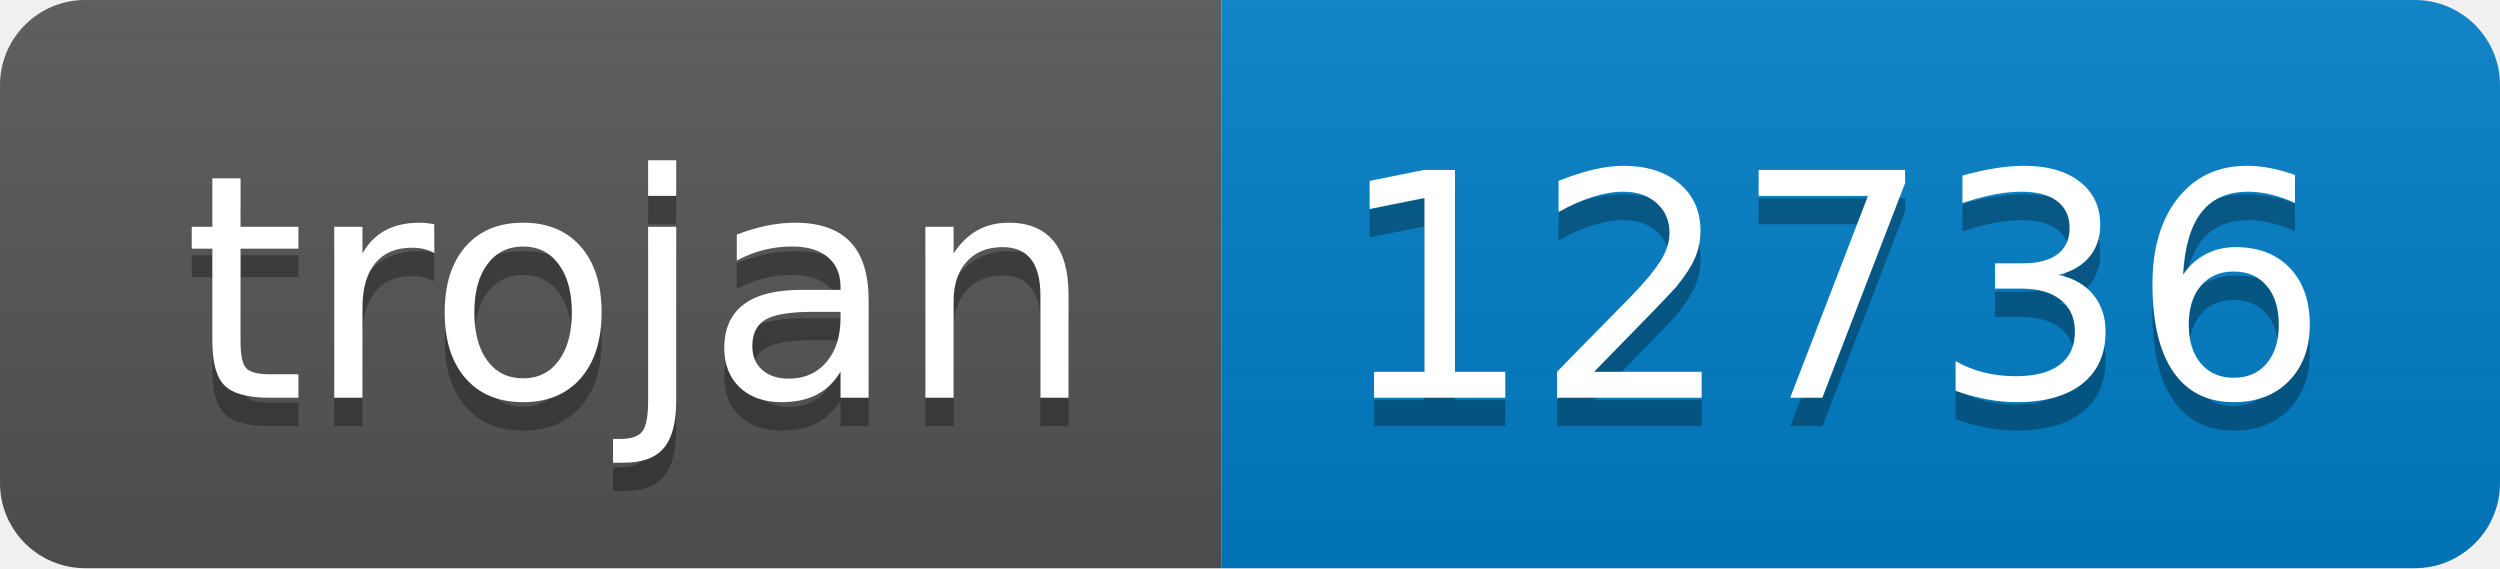
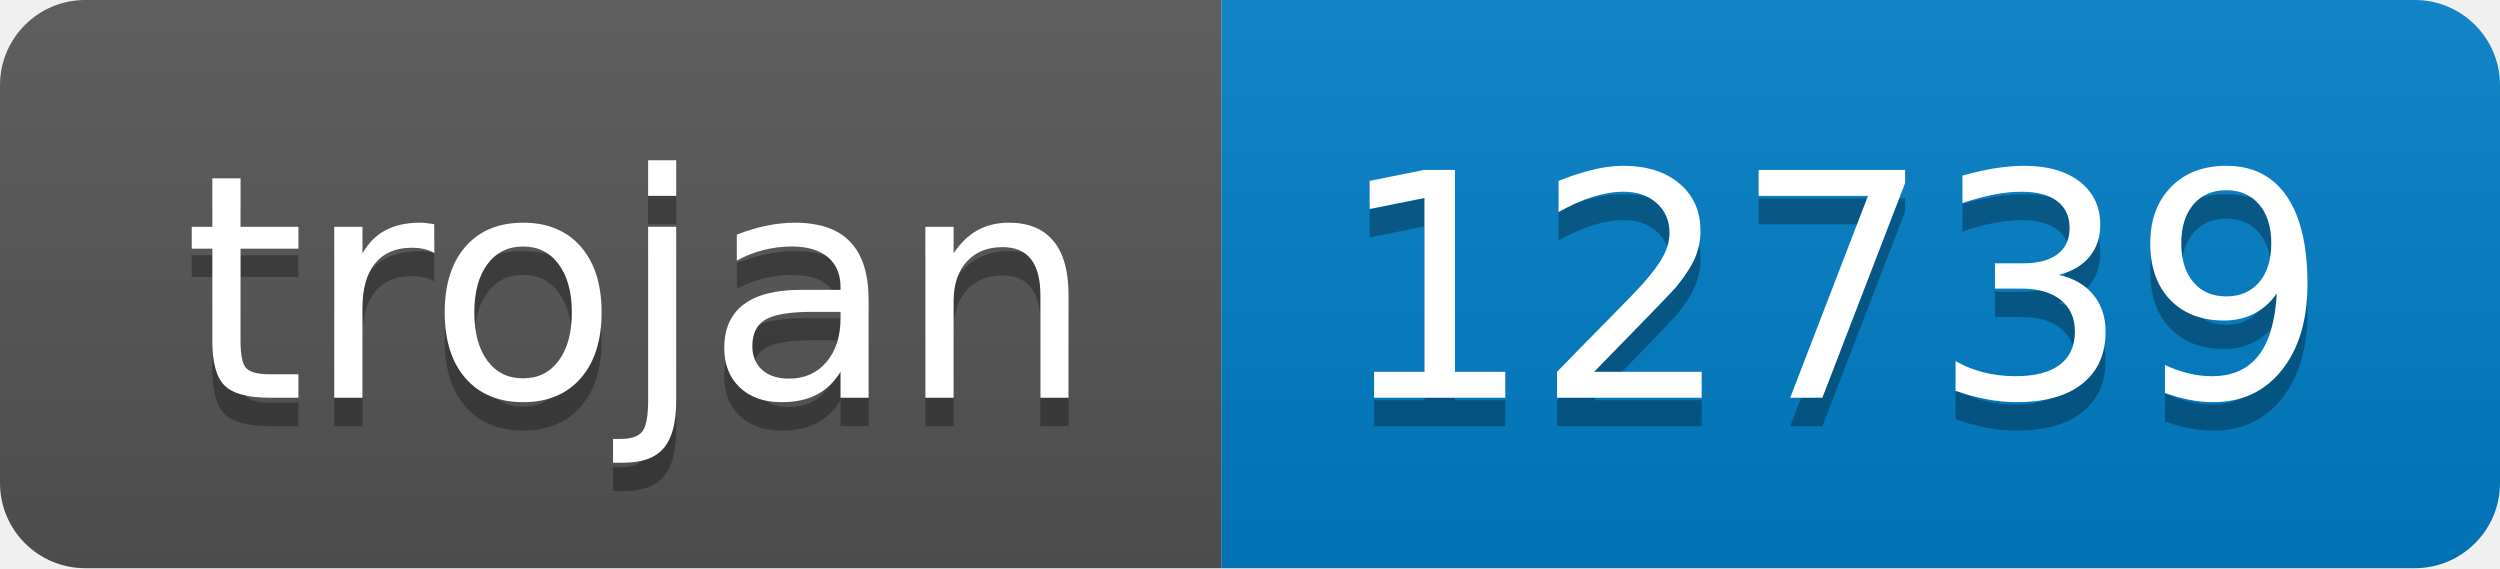
- <svg xmlns="http://www.w3.org/2000/svg" width="88" height="20" role="img" aria-label="trojan: 12736">
+ <svg xmlns="http://www.w3.org/2000/svg" width="88" height="20" role="img" aria-label="trojan: 12739">
  <linearGradient id="s" x2="0" y2="100%">
    <stop offset="0" stop-color="#bbb" stop-opacity=".1" />
    <stop offset="1" stop-opacity=".1" />
  </linearGradient>
  <clipPath id="r">
    <rect width="88" height="20" rx="3" fill="#fff" />
  </clipPath>
  <g clip-path="url(#r)">
    <rect width="43" height="20" fill="#555" />
    <rect x="43" width="45" height="20" fill="#007ec6" />
    <rect width="88" height="20" fill="url(#s)" />
  </g>
  <g fill="#fff" text-anchor="middle" font-family="Verdana,Geneva,DejaVu Sans,sans-serif" text-rendering="geometricPrecision" font-size="110">
    <text aria-hidden="true" x="225" y="150" fill="#010101" fill-opacity=".3" transform="scale(.1)" textLength="330">trojan</text>
    <text x="225" y="140" transform="scale(.1)" fill="#fff" textLength="330">trojan</text>
-     <text aria-hidden="true" x="645" y="150" fill="#010101" fill-opacity=".3" transform="scale(.1)" textLength="350">12736</text>
-     <text x="645" y="140" transform="scale(.1)" fill="#fff" textLength="350">12736</text>
+     <text aria-hidden="true" x="645" y="150" fill="#010101" fill-opacity=".3" transform="scale(.1)" textLength="350">12739</text>
+     <text x="645" y="140" transform="scale(.1)" fill="#fff" textLength="350">12739</text>
  </g>
</svg>
